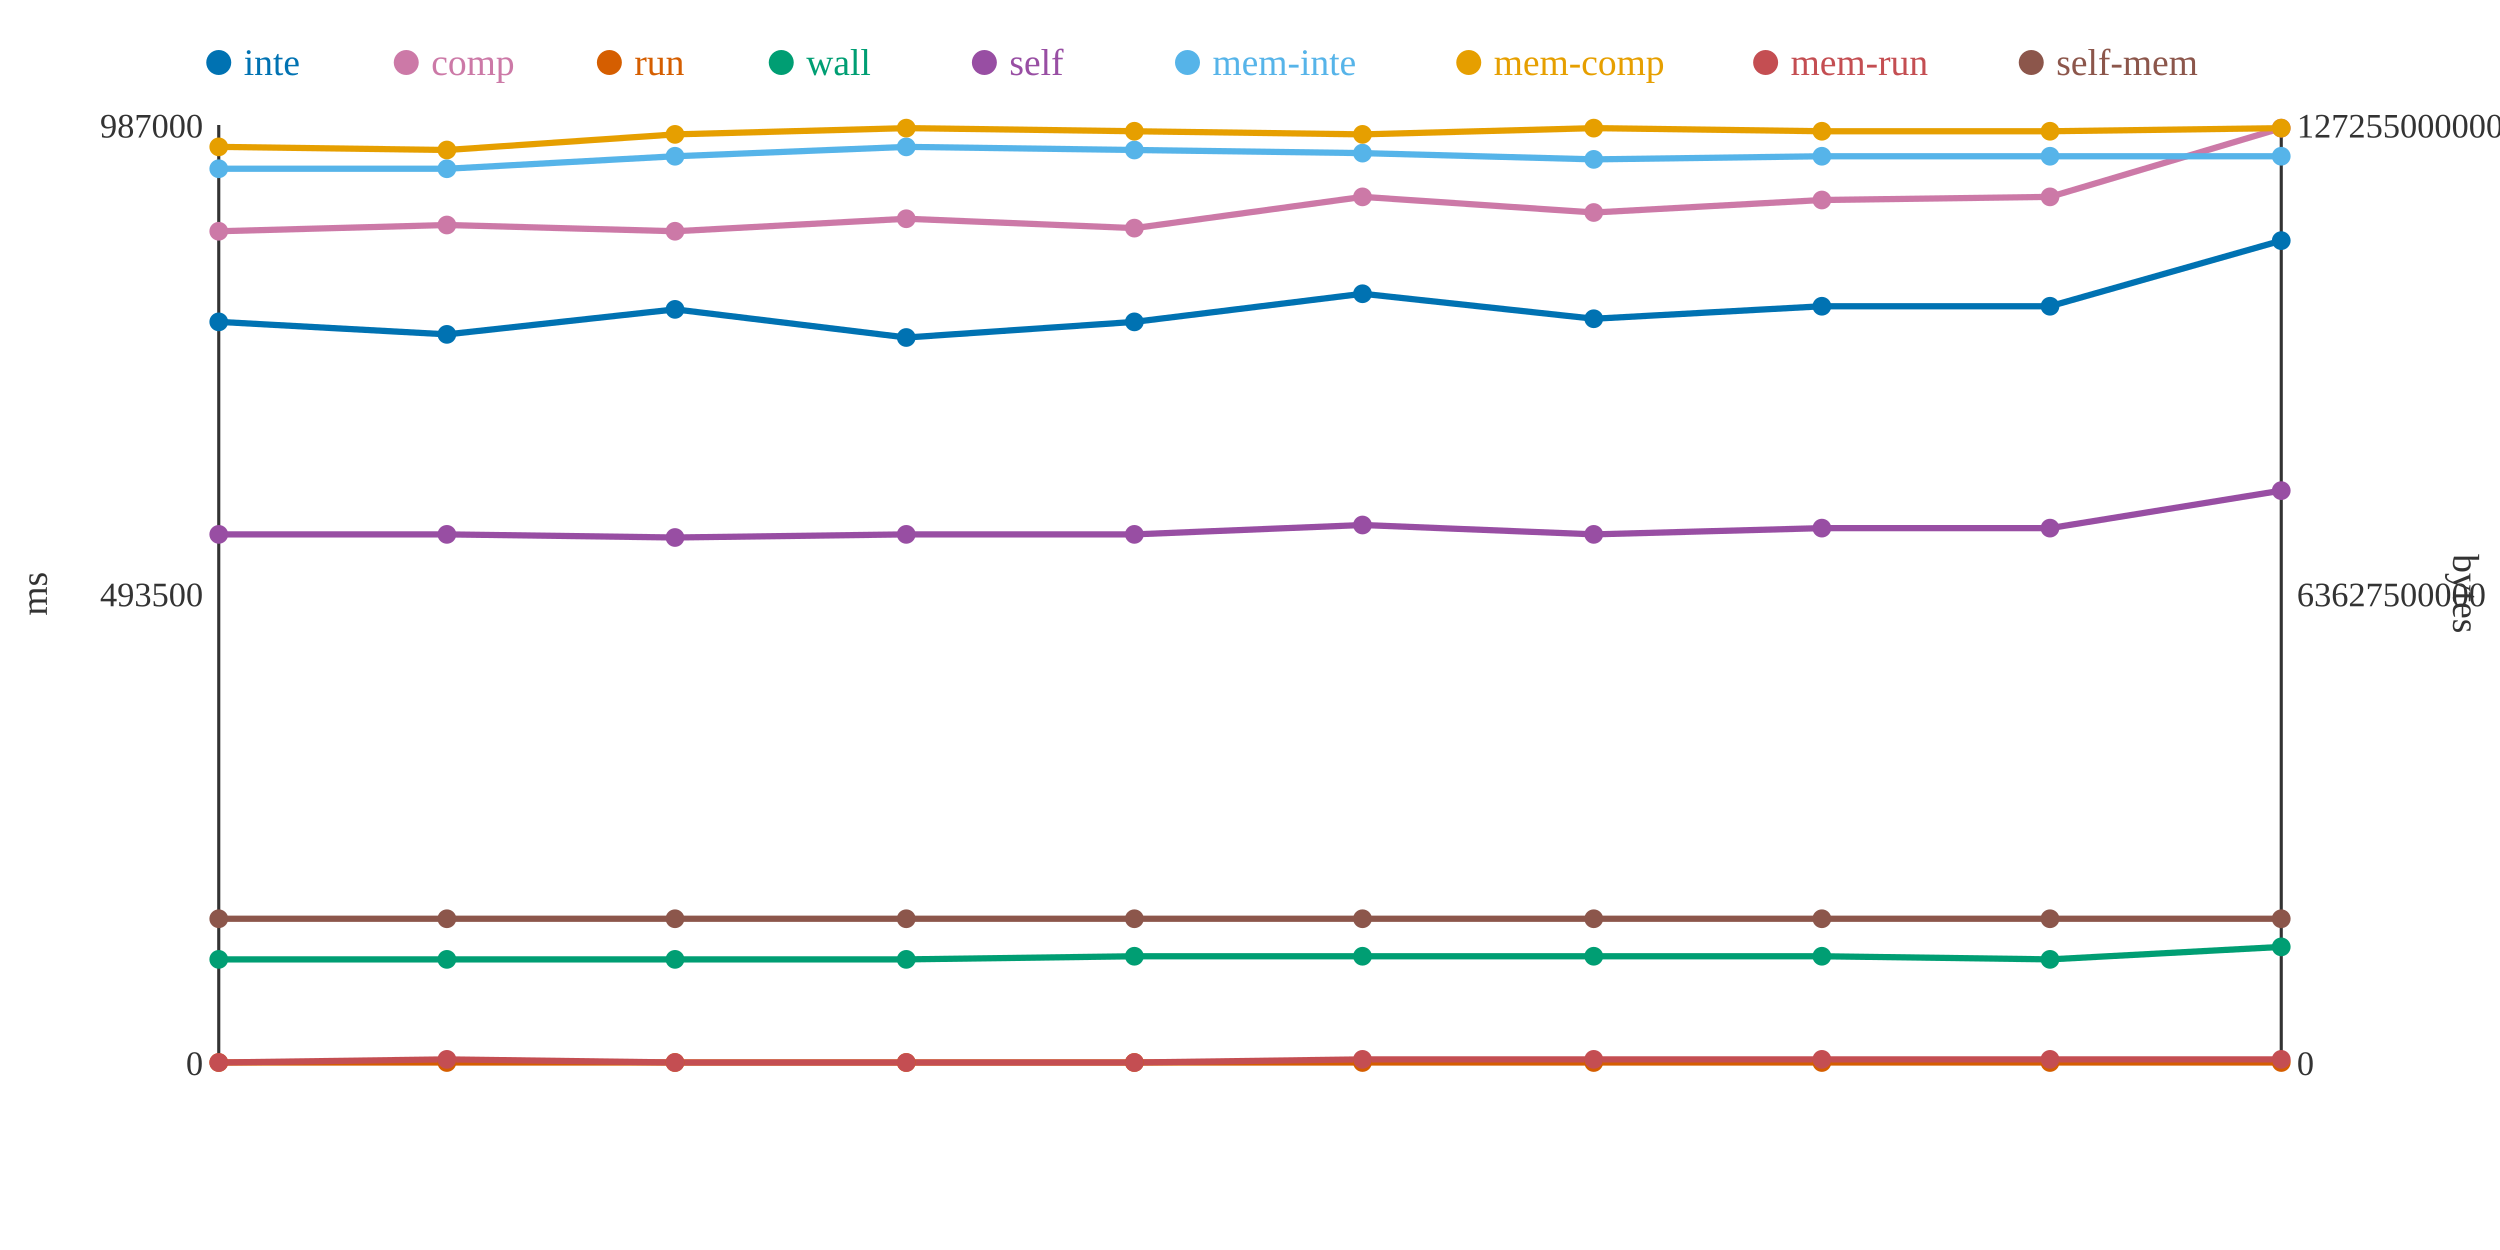
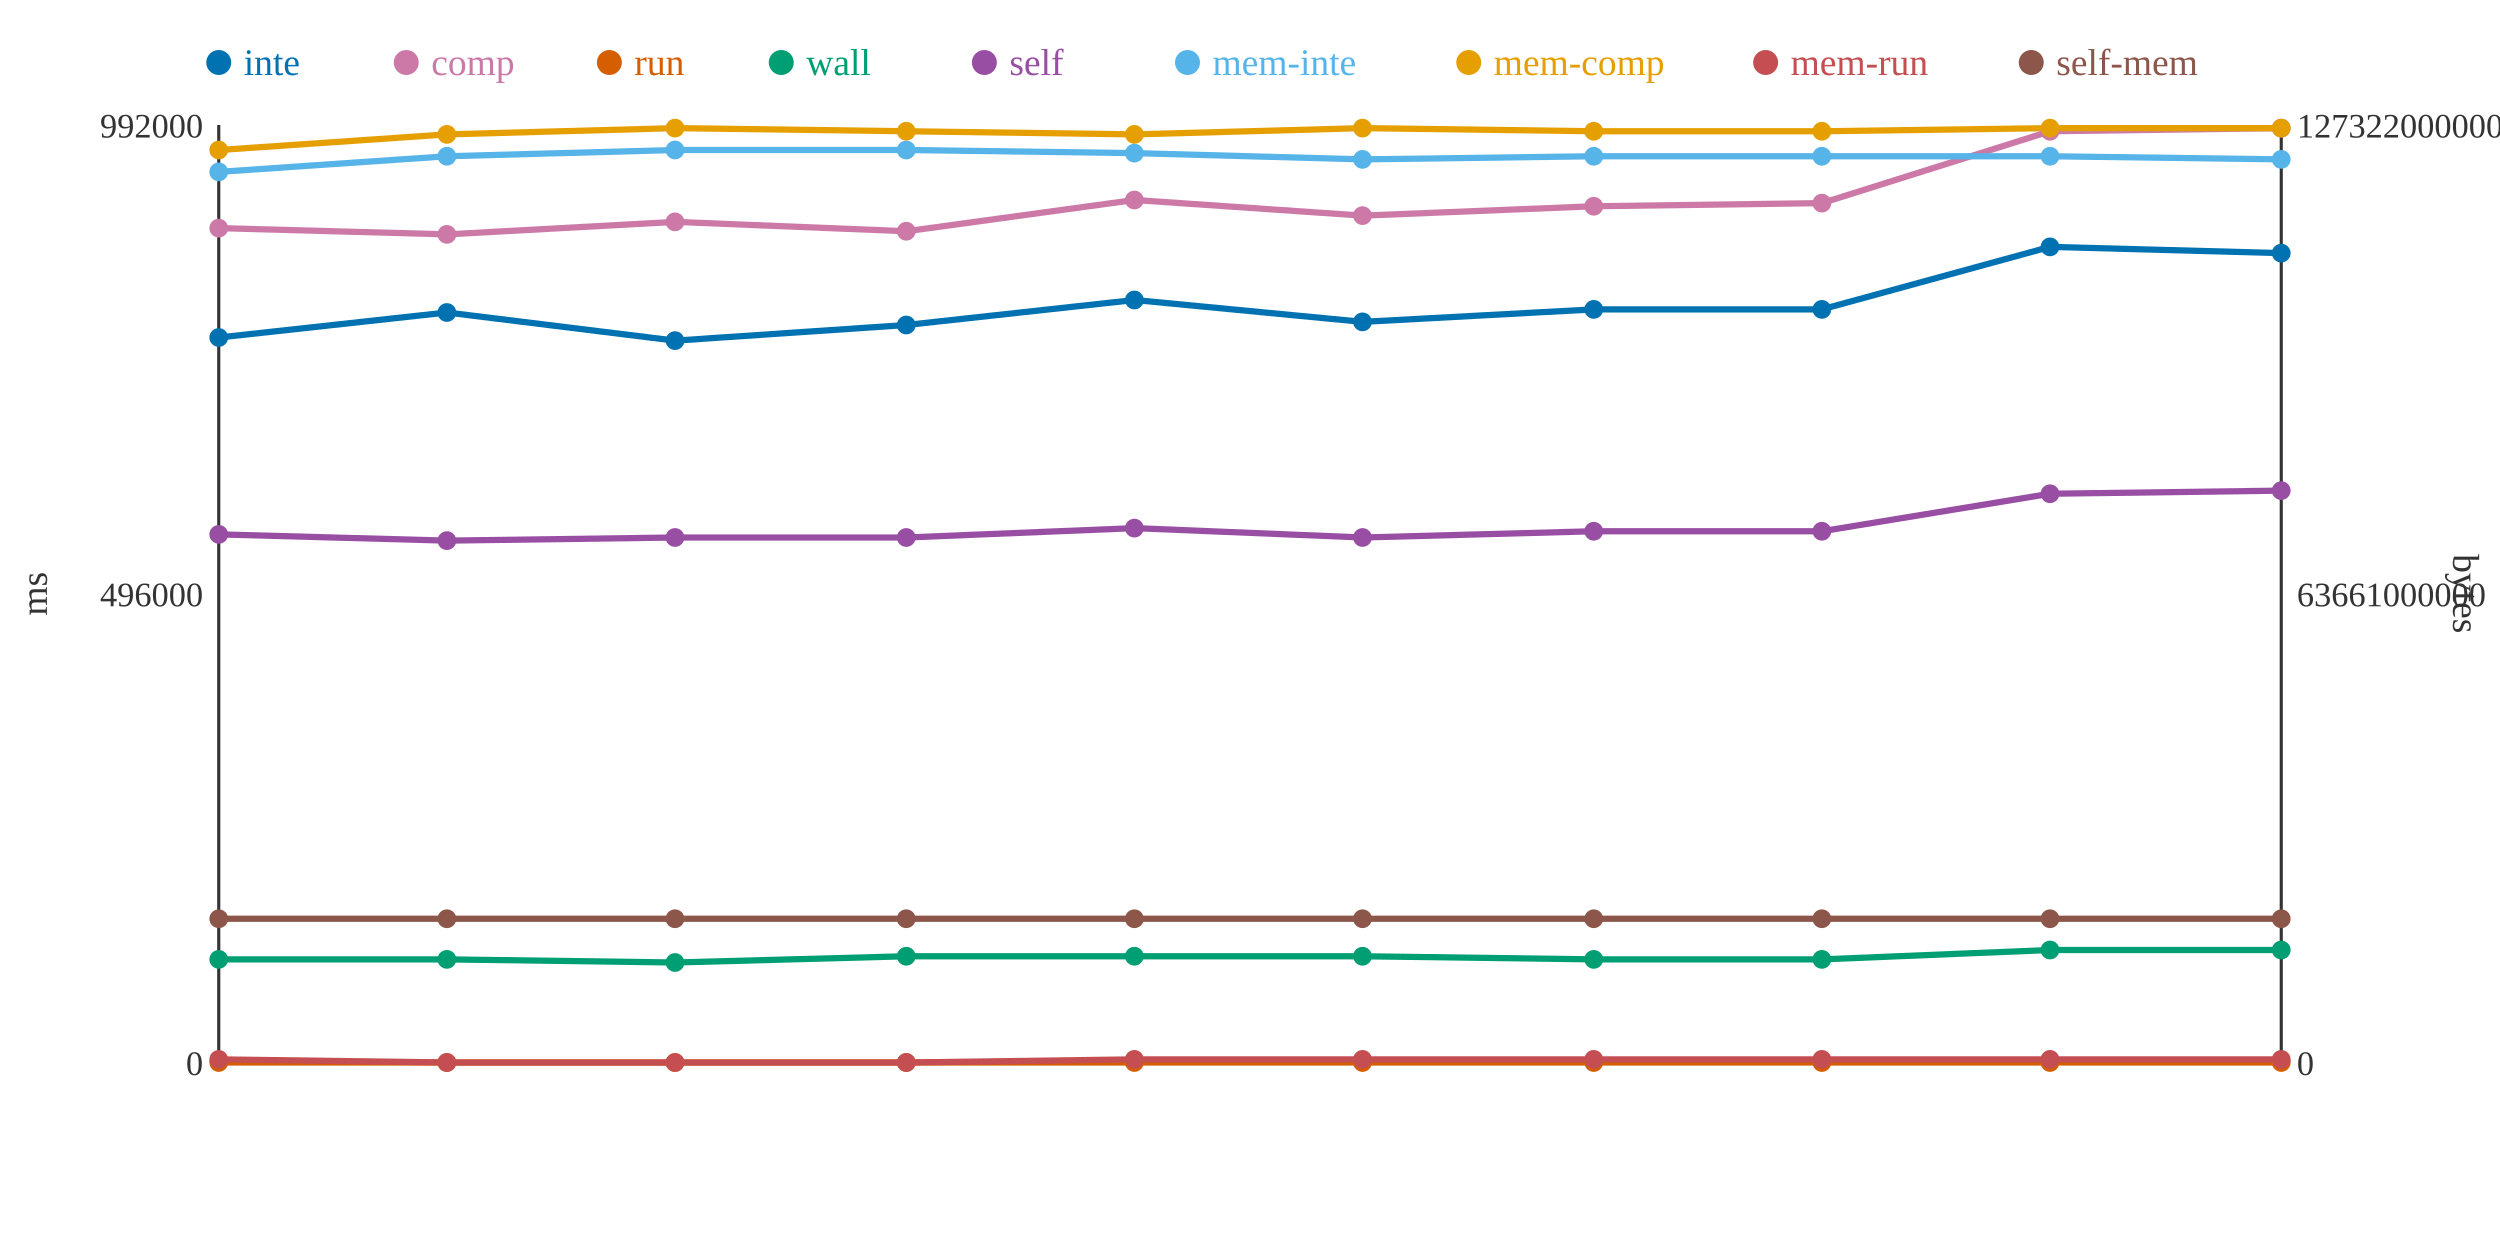
<svg xmlns="http://www.w3.org/2000/svg" width="800" height="400">
  <rect width="800" height="400" fill="white" />
  <line x1="70" y1="40" x2="70" y2="340" stroke="#333" stroke-width="1" />
  <line x1="70" y1="340" x2="730" y2="340" stroke="#333" stroke-width="1" />
  <line x1="730" y1="40" x2="730" y2="340" stroke="#333" stroke-width="1" />
  <text x="65" y="344" text-anchor="end" font-size="11" fill="#333">0</text>
-   <text x="65" y="194" text-anchor="end" font-size="11" fill="#333">493500</text>
-   <text x="65" y="44" text-anchor="end" font-size="11" fill="#333">987000</text>
+   <text x="65" y="194" text-anchor="end" font-size="11" fill="#333">496000</text>
+   <text x="65" y="44" text-anchor="end" font-size="11" fill="#333">992000</text>
  <text x="15" y="190" text-anchor="middle" font-size="12" fill="#333" transform="rotate(-90 15 190)">ms</text>
  <text x="735" y="344" text-anchor="start" font-size="11" fill="#333">0</text>
-   <text x="735" y="194" text-anchor="start" font-size="11" fill="#333">63627500000</text>
-   <text x="735" y="44" text-anchor="start" font-size="11" fill="#333">127255000000</text>
+   <text x="735" y="194" text-anchor="start" font-size="11" fill="#333">63661000000</text>
+   <text x="735" y="44" text-anchor="start" font-size="11" fill="#333">127322000000</text>
  <text x="785" y="190" text-anchor="middle" font-size="12" fill="#333" transform="rotate(90 785 190)">bytes</text>
-   <polyline points="70,103 143,107 216,99 290,108 363,103 436,94 510,102 583,98 656,98 730,77" fill="none" stroke="#0072B2" stroke-width="2" />
-   <polyline points="70,74 143,72 216,74 290,70 363,73 436,63 510,68 583,64 656,63 730,41" fill="none" stroke="#CC79A7" stroke-width="2" />
+   <polyline points="70,108 143,100 216,109 290,104 363,96 436,103 510,99 583,99 656,79 730,81" fill="none" stroke="#0072B2" stroke-width="2" />
+   <polyline points="70,73 143,75 216,71 290,74 363,64 436,69 510,66 583,65 656,42 730,41" fill="none" stroke="#CC79A7" stroke-width="2" />
  <polyline points="70,340 143,340 216,340 290,340 363,340 436,340 510,340 583,340 656,340 730,340" fill="none" stroke="#D55E00" stroke-width="2" />
-   <polyline points="70,307 143,307 216,307 290,307 363,306 436,306 510,306 583,306 656,307 730,303" fill="none" stroke="#009E73" stroke-width="2" />
-   <polyline points="70,171 143,171 216,172 290,171 363,171 436,168 510,171 583,169 656,169 730,157" fill="none" stroke="#984EA3" stroke-width="2" />
-   <polyline points="70,54 143,54 216,50 290,47 363,48 436,49 510,51 583,50 656,50 730,50" fill="none" stroke="#56B4E9" stroke-width="2" />
-   <polyline points="70,47 143,48 216,43 290,41 363,42 436,43 510,41 583,42 656,42 730,41" fill="none" stroke="#E69F00" stroke-width="2" />
-   <polyline points="70,340 143,339 216,340 290,340 363,340 436,339 510,339 583,339 656,339 730,339" fill="none" stroke="#C44E52" stroke-width="2" />
+   <polyline points="70,307 143,307 216,308 290,306 363,306 436,306 510,307 583,307 656,304 730,304" fill="none" stroke="#009E73" stroke-width="2" />
+   <polyline points="70,171 143,173 216,172 290,172 363,169 436,172 510,170 583,170 656,158 730,157" fill="none" stroke="#984EA3" stroke-width="2" />
+   <polyline points="70,55 143,50 216,48 290,48 363,49 436,51 510,50 583,50 656,50 730,51" fill="none" stroke="#56B4E9" stroke-width="2" />
+   <polyline points="70,48 143,43 216,41 290,42 363,43 436,41 510,42 583,42 656,41 730,41" fill="none" stroke="#E69F00" stroke-width="2" />
+   <polyline points="70,339 143,340 216,340 290,340 363,339 436,339 510,339 583,339 656,339 730,339" fill="none" stroke="#C44E52" stroke-width="2" />
  <polyline points="70,294 143,294 216,294 290,294 363,294 436,294 510,294 583,294 656,294 730,294" fill="none" stroke="#8C564B" stroke-width="2" />
-   <circle cx="70" cy="103" r="3" fill="#0072B2" />
-   <circle cx="70" cy="74" r="3" fill="#CC79A7" />
+   <circle cx="70" cy="108" r="3" fill="#0072B2" />
+   <circle cx="70" cy="73" r="3" fill="#CC79A7" />
  <circle cx="70" cy="340" r="3" fill="#D55E00" />
  <circle cx="70" cy="307" r="3" fill="#009E73" />
  <circle cx="70" cy="171" r="3" fill="#984EA3" />
-   <circle cx="70" cy="54" r="3" fill="#56B4E9" />
-   <circle cx="70" cy="47" r="3" fill="#E69F00" />
-   <circle cx="70" cy="340" r="3" fill="#C44E52" />
+   <circle cx="70" cy="55" r="3" fill="#56B4E9" />
+   <circle cx="70" cy="48" r="3" fill="#E69F00" />
+   <circle cx="70" cy="339" r="3" fill="#C44E52" />
  <circle cx="70" cy="294" r="3" fill="#8C564B" />
-   <circle cx="143" cy="107" r="3" fill="#0072B2" />
-   <circle cx="143" cy="72" r="3" fill="#CC79A7" />
+   <circle cx="143" cy="100" r="3" fill="#0072B2" />
+   <circle cx="143" cy="75" r="3" fill="#CC79A7" />
  <circle cx="143" cy="340" r="3" fill="#D55E00" />
  <circle cx="143" cy="307" r="3" fill="#009E73" />
-   <circle cx="143" cy="171" r="3" fill="#984EA3" />
-   <circle cx="143" cy="54" r="3" fill="#56B4E9" />
-   <circle cx="143" cy="48" r="3" fill="#E69F00" />
-   <circle cx="143" cy="339" r="3" fill="#C44E52" />
+   <circle cx="143" cy="173" r="3" fill="#984EA3" />
+   <circle cx="143" cy="50" r="3" fill="#56B4E9" />
+   <circle cx="143" cy="43" r="3" fill="#E69F00" />
+   <circle cx="143" cy="340" r="3" fill="#C44E52" />
  <circle cx="143" cy="294" r="3" fill="#8C564B" />
-   <circle cx="216" cy="99" r="3" fill="#0072B2" />
-   <circle cx="216" cy="74" r="3" fill="#CC79A7" />
+   <circle cx="216" cy="109" r="3" fill="#0072B2" />
+   <circle cx="216" cy="71" r="3" fill="#CC79A7" />
  <circle cx="216" cy="340" r="3" fill="#D55E00" />
-   <circle cx="216" cy="307" r="3" fill="#009E73" />
+   <circle cx="216" cy="308" r="3" fill="#009E73" />
  <circle cx="216" cy="172" r="3" fill="#984EA3" />
-   <circle cx="216" cy="50" r="3" fill="#56B4E9" />
-   <circle cx="216" cy="43" r="3" fill="#E69F00" />
+   <circle cx="216" cy="48" r="3" fill="#56B4E9" />
+   <circle cx="216" cy="41" r="3" fill="#E69F00" />
  <circle cx="216" cy="340" r="3" fill="#C44E52" />
  <circle cx="216" cy="294" r="3" fill="#8C564B" />
-   <circle cx="290" cy="108" r="3" fill="#0072B2" />
-   <circle cx="290" cy="70" r="3" fill="#CC79A7" />
+   <circle cx="290" cy="104" r="3" fill="#0072B2" />
+   <circle cx="290" cy="74" r="3" fill="#CC79A7" />
  <circle cx="290" cy="340" r="3" fill="#D55E00" />
-   <circle cx="290" cy="307" r="3" fill="#009E73" />
-   <circle cx="290" cy="171" r="3" fill="#984EA3" />
-   <circle cx="290" cy="47" r="3" fill="#56B4E9" />
-   <circle cx="290" cy="41" r="3" fill="#E69F00" />
+   <circle cx="290" cy="306" r="3" fill="#009E73" />
+   <circle cx="290" cy="172" r="3" fill="#984EA3" />
+   <circle cx="290" cy="48" r="3" fill="#56B4E9" />
+   <circle cx="290" cy="42" r="3" fill="#E69F00" />
  <circle cx="290" cy="340" r="3" fill="#C44E52" />
  <circle cx="290" cy="294" r="3" fill="#8C564B" />
-   <circle cx="363" cy="103" r="3" fill="#0072B2" />
-   <circle cx="363" cy="73" r="3" fill="#CC79A7" />
+   <circle cx="363" cy="96" r="3" fill="#0072B2" />
+   <circle cx="363" cy="64" r="3" fill="#CC79A7" />
  <circle cx="363" cy="340" r="3" fill="#D55E00" />
  <circle cx="363" cy="306" r="3" fill="#009E73" />
-   <circle cx="363" cy="171" r="3" fill="#984EA3" />
-   <circle cx="363" cy="48" r="3" fill="#56B4E9" />
-   <circle cx="363" cy="42" r="3" fill="#E69F00" />
-   <circle cx="363" cy="340" r="3" fill="#C44E52" />
+   <circle cx="363" cy="169" r="3" fill="#984EA3" />
+   <circle cx="363" cy="49" r="3" fill="#56B4E9" />
+   <circle cx="363" cy="43" r="3" fill="#E69F00" />
+   <circle cx="363" cy="339" r="3" fill="#C44E52" />
  <circle cx="363" cy="294" r="3" fill="#8C564B" />
-   <circle cx="436" cy="94" r="3" fill="#0072B2" />
-   <circle cx="436" cy="63" r="3" fill="#CC79A7" />
+   <circle cx="436" cy="103" r="3" fill="#0072B2" />
+   <circle cx="436" cy="69" r="3" fill="#CC79A7" />
  <circle cx="436" cy="340" r="3" fill="#D55E00" />
  <circle cx="436" cy="306" r="3" fill="#009E73" />
-   <circle cx="436" cy="168" r="3" fill="#984EA3" />
-   <circle cx="436" cy="49" r="3" fill="#56B4E9" />
-   <circle cx="436" cy="43" r="3" fill="#E69F00" />
+   <circle cx="436" cy="172" r="3" fill="#984EA3" />
+   <circle cx="436" cy="51" r="3" fill="#56B4E9" />
+   <circle cx="436" cy="41" r="3" fill="#E69F00" />
  <circle cx="436" cy="339" r="3" fill="#C44E52" />
  <circle cx="436" cy="294" r="3" fill="#8C564B" />
-   <circle cx="510" cy="102" r="3" fill="#0072B2" />
-   <circle cx="510" cy="68" r="3" fill="#CC79A7" />
+   <circle cx="510" cy="99" r="3" fill="#0072B2" />
+   <circle cx="510" cy="66" r="3" fill="#CC79A7" />
  <circle cx="510" cy="340" r="3" fill="#D55E00" />
-   <circle cx="510" cy="306" r="3" fill="#009E73" />
-   <circle cx="510" cy="171" r="3" fill="#984EA3" />
-   <circle cx="510" cy="51" r="3" fill="#56B4E9" />
-   <circle cx="510" cy="41" r="3" fill="#E69F00" />
+   <circle cx="510" cy="307" r="3" fill="#009E73" />
+   <circle cx="510" cy="170" r="3" fill="#984EA3" />
+   <circle cx="510" cy="50" r="3" fill="#56B4E9" />
+   <circle cx="510" cy="42" r="3" fill="#E69F00" />
  <circle cx="510" cy="339" r="3" fill="#C44E52" />
  <circle cx="510" cy="294" r="3" fill="#8C564B" />
-   <circle cx="583" cy="98" r="3" fill="#0072B2" />
-   <circle cx="583" cy="64" r="3" fill="#CC79A7" />
+   <circle cx="583" cy="99" r="3" fill="#0072B2" />
+   <circle cx="583" cy="65" r="3" fill="#CC79A7" />
  <circle cx="583" cy="340" r="3" fill="#D55E00" />
-   <circle cx="583" cy="306" r="3" fill="#009E73" />
-   <circle cx="583" cy="169" r="3" fill="#984EA3" />
+   <circle cx="583" cy="307" r="3" fill="#009E73" />
+   <circle cx="583" cy="170" r="3" fill="#984EA3" />
  <circle cx="583" cy="50" r="3" fill="#56B4E9" />
  <circle cx="583" cy="42" r="3" fill="#E69F00" />
  <circle cx="583" cy="339" r="3" fill="#C44E52" />
  <circle cx="583" cy="294" r="3" fill="#8C564B" />
-   <circle cx="656" cy="98" r="3" fill="#0072B2" />
-   <circle cx="656" cy="63" r="3" fill="#CC79A7" />
+   <circle cx="656" cy="79" r="3" fill="#0072B2" />
+   <circle cx="656" cy="42" r="3" fill="#CC79A7" />
  <circle cx="656" cy="340" r="3" fill="#D55E00" />
-   <circle cx="656" cy="307" r="3" fill="#009E73" />
-   <circle cx="656" cy="169" r="3" fill="#984EA3" />
+   <circle cx="656" cy="304" r="3" fill="#009E73" />
+   <circle cx="656" cy="158" r="3" fill="#984EA3" />
  <circle cx="656" cy="50" r="3" fill="#56B4E9" />
-   <circle cx="656" cy="42" r="3" fill="#E69F00" />
+   <circle cx="656" cy="41" r="3" fill="#E69F00" />
  <circle cx="656" cy="339" r="3" fill="#C44E52" />
  <circle cx="656" cy="294" r="3" fill="#8C564B" />
-   <circle cx="730" cy="77" r="3" fill="#0072B2" />
+   <circle cx="730" cy="81" r="3" fill="#0072B2" />
  <circle cx="730" cy="41" r="3" fill="#CC79A7" />
  <circle cx="730" cy="340" r="3" fill="#D55E00" />
-   <circle cx="730" cy="303" r="3" fill="#009E73" />
+   <circle cx="730" cy="304" r="3" fill="#009E73" />
  <circle cx="730" cy="157" r="3" fill="#984EA3" />
-   <circle cx="730" cy="50" r="3" fill="#56B4E9" />
+   <circle cx="730" cy="51" r="3" fill="#56B4E9" />
  <circle cx="730" cy="41" r="3" fill="#E69F00" />
  <circle cx="730" cy="339" r="3" fill="#C44E52" />
  <circle cx="730" cy="294" r="3" fill="#8C564B" />
  <circle cx="70" cy="20" r="4" fill="#0072B2" />
  <text x="78" y="24" text-anchor="start" font-size="12" fill="#0072B2">inte</text>
  <circle cx="130" cy="20" r="4" fill="#CC79A7" />
  <text x="138" y="24" text-anchor="start" font-size="12" fill="#CC79A7">comp</text>
  <circle cx="195" cy="20" r="4" fill="#D55E00" />
  <text x="203" y="24" text-anchor="start" font-size="12" fill="#D55E00">run</text>
  <circle cx="250" cy="20" r="4" fill="#009E73" />
  <text x="258" y="24" text-anchor="start" font-size="12" fill="#009E73">wall</text>
  <circle cx="315" cy="20" r="4" fill="#984EA3" />
  <text x="323" y="24" text-anchor="start" font-size="12" fill="#984EA3">self</text>
  <circle cx="380" cy="20" r="4" fill="#56B4E9" />
  <text x="388" y="24" text-anchor="start" font-size="12" fill="#56B4E9">mem-inte</text>
  <circle cx="470" cy="20" r="4" fill="#E69F00" />
  <text x="478" y="24" text-anchor="start" font-size="12" fill="#E69F00">mem-comp</text>
  <circle cx="565" cy="20" r="4" fill="#C44E52" />
  <text x="573" y="24" text-anchor="start" font-size="12" fill="#C44E52">mem-run</text>
  <circle cx="650" cy="20" r="4" fill="#8C564B" />
  <text x="658" y="24" text-anchor="start" font-size="12" fill="#8C564B">self-mem</text>
</svg>
